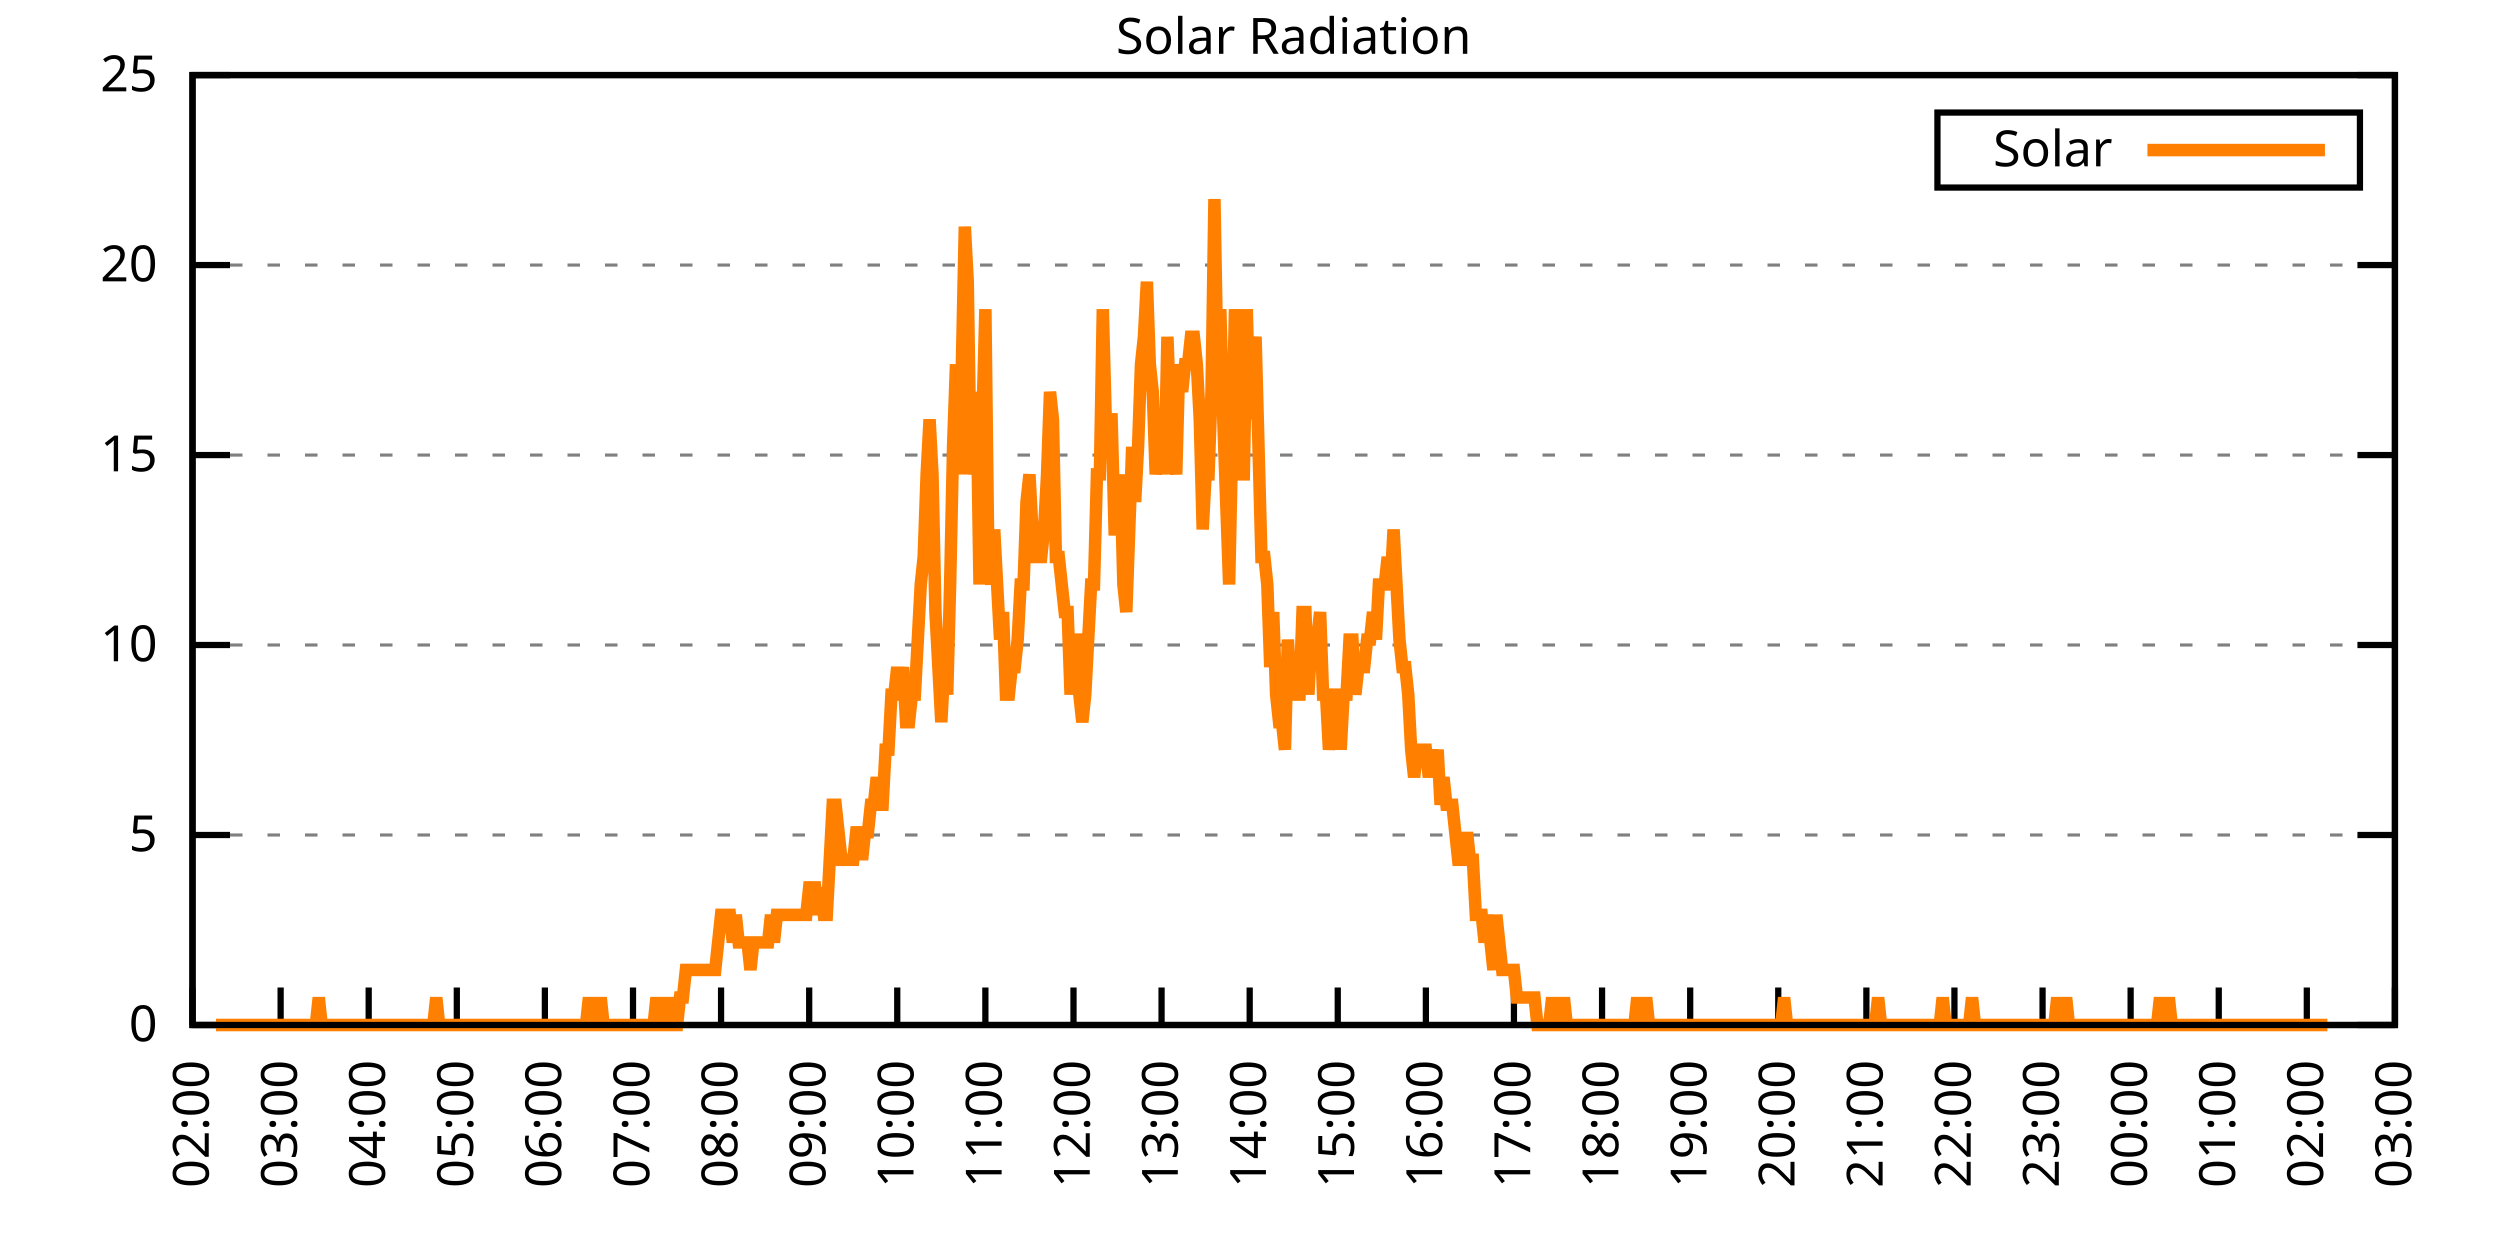
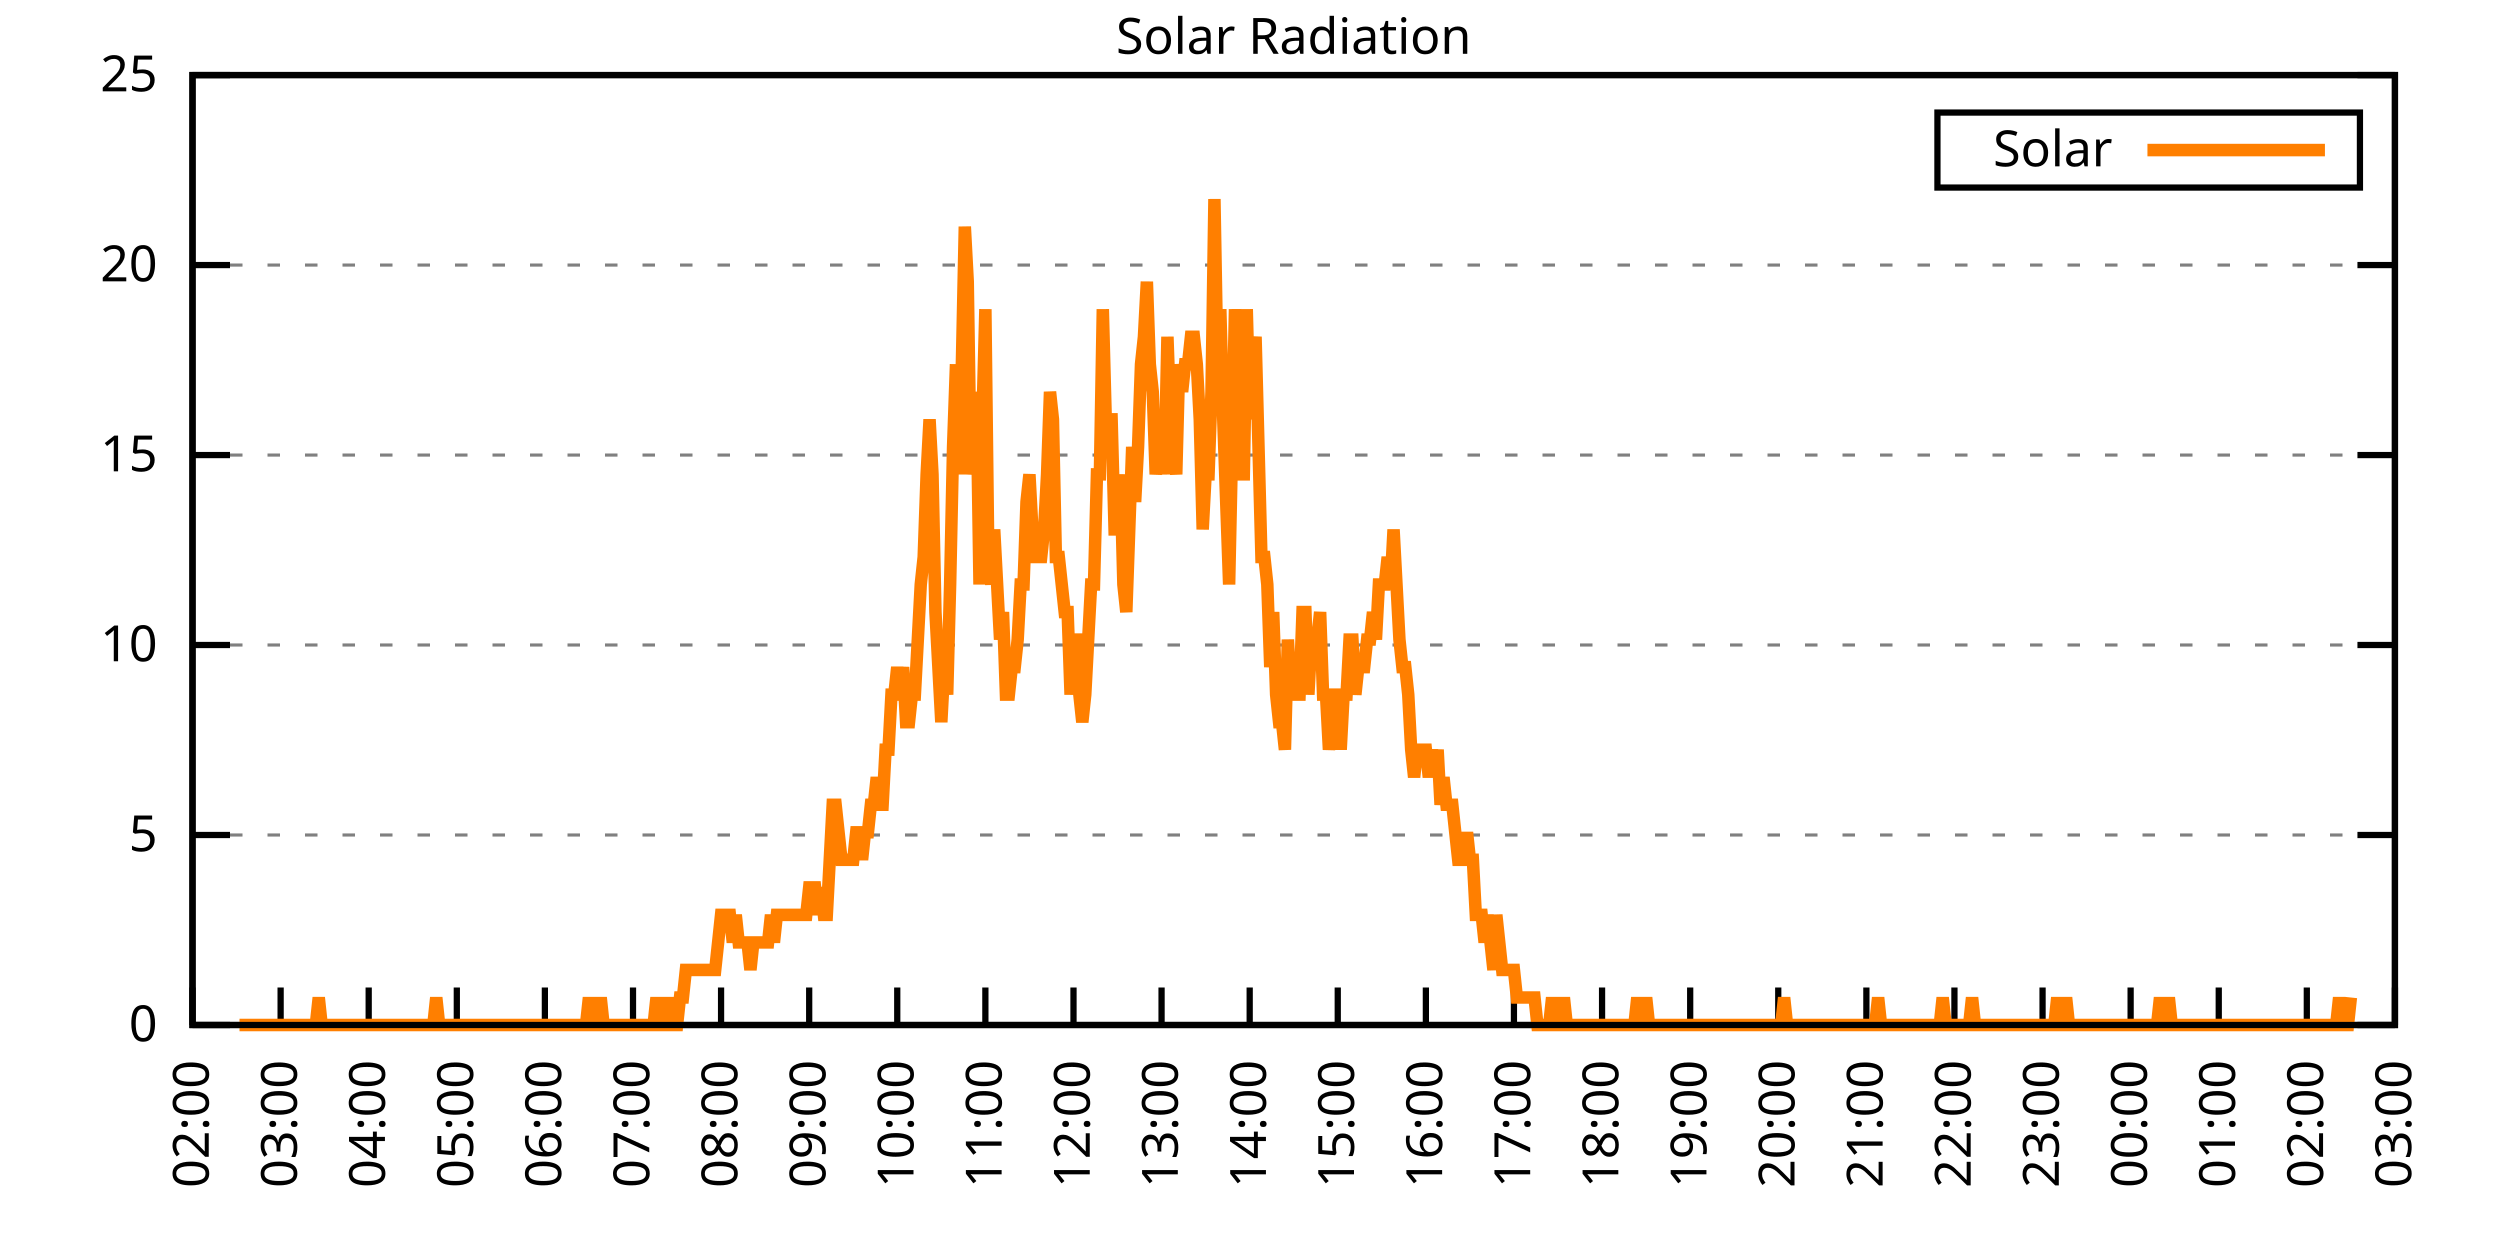
<svg xmlns="http://www.w3.org/2000/svg" xmlns:xlink="http://www.w3.org/1999/xlink" width="400" height="200" viewBox="0 0 400 200">
  <g id="gnuplot_canvas">
    <rect x="0" y="0" width="400" height="200" fill="none" />
    <defs>
      <circle id="gpDot" r="0.5" stroke-width="0.5" stroke="currentColor" />
      <path id="gpPt0" stroke-width="0.333" stroke="currentColor" d="M-1,0 h2 M0,-1 v2" />
      <path id="gpPt1" stroke-width="0.333" stroke="currentColor" d="M-1,-1 L1,1 M1,-1 L-1,1" />
      <path id="gpPt2" stroke-width="0.333" stroke="currentColor" d="M-1,0 L1,0 M0,-1 L0,1 M-1,-1 L1,1 M-1,1 L1,-1" />
      <rect id="gpPt3" stroke-width="0.333" stroke="currentColor" x="-1" y="-1" width="2" height="2" />
      <rect id="gpPt4" stroke-width="0.333" stroke="currentColor" fill="currentColor" x="-1" y="-1" width="2" height="2" />
      <circle id="gpPt5" stroke-width="0.333" stroke="currentColor" cx="0" cy="0" r="1" />
      <use xlink:href="#gpPt5" id="gpPt6" fill="currentColor" stroke="none" />
      <path id="gpPt7" stroke-width="0.333" stroke="currentColor" d="M0,-1.33 L-1.33,0.67 L1.33,0.67 z" />
      <use xlink:href="#gpPt7" id="gpPt8" fill="currentColor" stroke="none" />
      <use xlink:href="#gpPt7" id="gpPt9" stroke="currentColor" transform="rotate(180)" />
      <use xlink:href="#gpPt9" id="gpPt10" fill="currentColor" stroke="none" />
      <use xlink:href="#gpPt3" id="gpPt11" stroke="currentColor" transform="rotate(45)" />
      <use xlink:href="#gpPt11" id="gpPt12" fill="currentColor" stroke="none" />
      <path id="gpPt13" stroke-width="0.333" stroke="currentColor" d="M0,1.330 L1.265,0.411 L0.782,-1.067 L-0.782,-1.076 L-1.265,0.411 z" />
      <use xlink:href="#gpPt13" id="gpPt14" fill="currentColor" stroke="none" />
      <filter id="textbox" filterUnits="objectBoundingBox" x="0" y="0" height="1" width="1">
        <feFlood flood-color="white" flood-opacity="1" result="bgnd" />
        <feComposite in="SourceGraphic" in2="bgnd" operator="atop" />
      </filter>
      <filter id="greybox" filterUnits="objectBoundingBox" x="0" y="0" height="1" width="1">
        <feFlood flood-color="lightgrey" flood-opacity="1" result="grey" />
        <feComposite in="SourceGraphic" in2="grey" operator="atop" />
      </filter>
    </defs>
    <g fill="none" color="white" stroke="currentColor" stroke-width="1.00" stroke-linecap="butt" stroke-linejoin="miter">
</g>
    <g fill="none" color="black" stroke="currentColor" stroke-width="1.00" stroke-linecap="butt" stroke-linejoin="miter">
      <g stroke="none" shape-rendering="crispEdges">
        <polygon fill="rgb(255, 255, 255)" points="30.80,164.00 383.18,164.00 383.18,12.02 30.80,12.02 " />
      </g>
    </g>
    <g fill="none" color="black" stroke="currentColor" stroke-width="1.00" stroke-linecap="butt" stroke-linejoin="miter">
</g>
    <g fill="none" color="black" stroke="black" stroke-width="0.50" stroke-linecap="butt" stroke-linejoin="miter">
</g>
    <g fill="none" color="gray" stroke="currentColor" stroke-width="0.50" stroke-linecap="butt" stroke-linejoin="miter">
      <path stroke="gray" stroke-dasharray="2,4" class="gridline" d="M30.80,164.00 L383.19,164.00  " />
    </g>
    <g fill="none" color="gray" stroke="gray" stroke-width="1.00" stroke-linecap="butt" stroke-linejoin="miter">
</g>
    <g fill="none" color="black" stroke="currentColor" stroke-width="1.00" stroke-linecap="butt" stroke-linejoin="miter">
      <path stroke="black" d="M30.80,164.00 L36.80,164.00 M383.19,164.00 L377.19,164.00  " />
      <g transform="translate(25.20,166.60)" stroke="none" fill="black" font-family="Sans" font-size="8.00" text-anchor="end">
        <text>
          <tspan font-family="Sans"> 0</tspan>
        </text>
      </g>
    </g>
    <g fill="none" color="black" stroke="currentColor" stroke-width="1.00" stroke-linecap="butt" stroke-linejoin="miter">
</g>
    <g fill="none" color="black" stroke="black" stroke-width="0.50" stroke-linecap="butt" stroke-linejoin="miter">
</g>
    <g fill="none" color="gray" stroke="currentColor" stroke-width="0.50" stroke-linecap="butt" stroke-linejoin="miter">
      <path stroke="gray" stroke-dasharray="2,4" class="gridline" d="M30.80,133.60 L383.19,133.60  " />
    </g>
    <g fill="none" color="gray" stroke="gray" stroke-width="1.00" stroke-linecap="butt" stroke-linejoin="miter">
</g>
    <g fill="none" color="black" stroke="currentColor" stroke-width="1.00" stroke-linecap="butt" stroke-linejoin="miter">
      <path stroke="black" d="M30.80,133.60 L36.80,133.60 M383.19,133.60 L377.19,133.60  " />
      <g transform="translate(25.20,136.20)" stroke="none" fill="black" font-family="Sans" font-size="8.00" text-anchor="end">
        <text>
          <tspan font-family="Sans"> 5</tspan>
        </text>
      </g>
    </g>
    <g fill="none" color="black" stroke="currentColor" stroke-width="1.00" stroke-linecap="butt" stroke-linejoin="miter">
</g>
    <g fill="none" color="black" stroke="black" stroke-width="0.50" stroke-linecap="butt" stroke-linejoin="miter">
</g>
    <g fill="none" color="gray" stroke="currentColor" stroke-width="0.50" stroke-linecap="butt" stroke-linejoin="miter">
      <path stroke="gray" stroke-dasharray="2,4" class="gridline" d="M30.80,103.20 L383.19,103.20  " />
    </g>
    <g fill="none" color="gray" stroke="gray" stroke-width="1.00" stroke-linecap="butt" stroke-linejoin="miter">
</g>
    <g fill="none" color="black" stroke="currentColor" stroke-width="1.00" stroke-linecap="butt" stroke-linejoin="miter">
      <path stroke="black" d="M30.80,103.20 L36.80,103.20 M383.19,103.20 L377.19,103.20  " />
      <g transform="translate(25.20,105.80)" stroke="none" fill="black" font-family="Sans" font-size="8.00" text-anchor="end">
        <text>
          <tspan font-family="Sans"> 10</tspan>
        </text>
      </g>
    </g>
    <g fill="none" color="black" stroke="currentColor" stroke-width="1.00" stroke-linecap="butt" stroke-linejoin="miter">
</g>
    <g fill="none" color="black" stroke="black" stroke-width="0.50" stroke-linecap="butt" stroke-linejoin="miter">
</g>
    <g fill="none" color="gray" stroke="currentColor" stroke-width="0.50" stroke-linecap="butt" stroke-linejoin="miter">
      <path stroke="gray" stroke-dasharray="2,4" class="gridline" d="M30.80,72.81 L383.19,72.81  " />
    </g>
    <g fill="none" color="gray" stroke="gray" stroke-width="1.00" stroke-linecap="butt" stroke-linejoin="miter">
</g>
    <g fill="none" color="black" stroke="currentColor" stroke-width="1.00" stroke-linecap="butt" stroke-linejoin="miter">
      <path stroke="black" d="M30.80,72.81 L36.80,72.81 M383.19,72.81 L377.19,72.81  " />
      <g transform="translate(25.20,75.41)" stroke="none" fill="black" font-family="Sans" font-size="8.00" text-anchor="end">
        <text>
          <tspan font-family="Sans"> 15</tspan>
        </text>
      </g>
    </g>
    <g fill="none" color="black" stroke="currentColor" stroke-width="1.00" stroke-linecap="butt" stroke-linejoin="miter">
</g>
    <g fill="none" color="black" stroke="black" stroke-width="0.50" stroke-linecap="butt" stroke-linejoin="miter">
</g>
    <g fill="none" color="gray" stroke="currentColor" stroke-width="0.50" stroke-linecap="butt" stroke-linejoin="miter">
      <path stroke="gray" stroke-dasharray="2,4" class="gridline" d="M30.80,42.41 L383.19,42.41  " />
    </g>
    <g fill="none" color="gray" stroke="gray" stroke-width="1.00" stroke-linecap="butt" stroke-linejoin="miter">
</g>
    <g fill="none" color="black" stroke="currentColor" stroke-width="1.00" stroke-linecap="butt" stroke-linejoin="miter">
      <path stroke="black" d="M30.80,42.41 L36.80,42.41 M383.19,42.41 L377.19,42.41  " />
      <g transform="translate(25.20,45.01)" stroke="none" fill="black" font-family="Sans" font-size="8.00" text-anchor="end">
        <text>
          <tspan font-family="Sans"> 20</tspan>
        </text>
      </g>
    </g>
    <g fill="none" color="black" stroke="currentColor" stroke-width="1.00" stroke-linecap="butt" stroke-linejoin="miter">
</g>
    <g fill="none" color="black" stroke="black" stroke-width="0.50" stroke-linecap="butt" stroke-linejoin="miter">
</g>
    <g fill="none" color="gray" stroke="currentColor" stroke-width="0.50" stroke-linecap="butt" stroke-linejoin="miter">
      <path stroke="gray" stroke-dasharray="2,4" class="gridline" d="M30.80,12.01 L383.19,12.01  " />
    </g>
    <g fill="none" color="gray" stroke="gray" stroke-width="1.00" stroke-linecap="butt" stroke-linejoin="miter">
</g>
    <g fill="none" color="black" stroke="currentColor" stroke-width="1.00" stroke-linecap="butt" stroke-linejoin="miter">
      <path stroke="black" d="M30.80,12.01 L36.80,12.01 M383.19,12.01 L377.19,12.01  " />
      <g transform="translate(25.20,14.61)" stroke="none" fill="black" font-family="Sans" font-size="8.00" text-anchor="end">
        <text>
          <tspan font-family="Sans"> 25</tspan>
        </text>
      </g>
    </g>
    <g fill="none" color="black" stroke="currentColor" stroke-width="1.00" stroke-linecap="butt" stroke-linejoin="miter">
      <path stroke="black" d="M30.80,164.00 L30.80,158.00  " />
      <g transform="translate(33.40,169.60) rotate(270.00)" stroke="none" fill="black" font-family="Sans" font-size="8.00" text-anchor="end">
        <text>
          <tspan font-family="Sans">02:00</tspan>
        </text>
      </g>
    </g>
    <g fill="none" color="black" stroke="currentColor" stroke-width="1.00" stroke-linecap="butt" stroke-linejoin="miter">
      <path stroke="black" d="M44.90,164.00 L44.90,158.00  " />
      <g transform="translate(47.50,169.60) rotate(270.00)" stroke="none" fill="black" font-family="Sans" font-size="8.00" text-anchor="end">
        <text>
          <tspan font-family="Sans">03:00</tspan>
        </text>
      </g>
    </g>
    <g fill="none" color="black" stroke="currentColor" stroke-width="1.00" stroke-linecap="butt" stroke-linejoin="miter">
      <path stroke="black" d="M58.99,164.00 L58.99,158.00  " />
      <g transform="translate(61.59,169.60) rotate(270.00)" stroke="none" fill="black" font-family="Sans" font-size="8.00" text-anchor="end">
        <text>
          <tspan font-family="Sans">04:00</tspan>
        </text>
      </g>
    </g>
    <g fill="none" color="black" stroke="currentColor" stroke-width="1.00" stroke-linecap="butt" stroke-linejoin="miter">
      <path stroke="black" d="M73.09,164.00 L73.09,158.00  " />
      <g transform="translate(75.69,169.60) rotate(270.00)" stroke="none" fill="black" font-family="Sans" font-size="8.00" text-anchor="end">
        <text>
          <tspan font-family="Sans">05:00</tspan>
        </text>
      </g>
    </g>
    <g fill="none" color="black" stroke="currentColor" stroke-width="1.00" stroke-linecap="butt" stroke-linejoin="miter">
      <path stroke="black" d="M87.18,164.00 L87.18,158.00  " />
      <g transform="translate(89.78,169.60) rotate(270.00)" stroke="none" fill="black" font-family="Sans" font-size="8.00" text-anchor="end">
        <text>
          <tspan font-family="Sans">06:00</tspan>
        </text>
      </g>
    </g>
    <g fill="none" color="black" stroke="currentColor" stroke-width="1.00" stroke-linecap="butt" stroke-linejoin="miter">
      <path stroke="black" d="M101.28,164.00 L101.28,158.00  " />
      <g transform="translate(103.88,169.60) rotate(270.00)" stroke="none" fill="black" font-family="Sans" font-size="8.00" text-anchor="end">
        <text>
          <tspan font-family="Sans">07:00</tspan>
        </text>
      </g>
    </g>
    <g fill="none" color="black" stroke="currentColor" stroke-width="1.00" stroke-linecap="butt" stroke-linejoin="miter">
      <path stroke="black" d="M115.37,164.00 L115.37,158.00  " />
      <g transform="translate(117.97,169.60) rotate(270.00)" stroke="none" fill="black" font-family="Sans" font-size="8.00" text-anchor="end">
        <text>
          <tspan font-family="Sans">08:00</tspan>
        </text>
      </g>
    </g>
    <g fill="none" color="black" stroke="currentColor" stroke-width="1.00" stroke-linecap="butt" stroke-linejoin="miter">
      <path stroke="black" d="M129.47,164.00 L129.47,158.00  " />
      <g transform="translate(132.07,169.60) rotate(270.00)" stroke="none" fill="black" font-family="Sans" font-size="8.00" text-anchor="end">
        <text>
          <tspan font-family="Sans">09:00</tspan>
        </text>
      </g>
    </g>
    <g fill="none" color="black" stroke="currentColor" stroke-width="1.00" stroke-linecap="butt" stroke-linejoin="miter">
      <path stroke="black" d="M143.56,164.00 L143.56,158.00  " />
      <g transform="translate(146.16,169.60) rotate(270.00)" stroke="none" fill="black" font-family="Sans" font-size="8.00" text-anchor="end">
        <text>
          <tspan font-family="Sans">10:00</tspan>
        </text>
      </g>
    </g>
    <g fill="none" color="black" stroke="currentColor" stroke-width="1.00" stroke-linecap="butt" stroke-linejoin="miter">
      <path stroke="black" d="M157.66,164.00 L157.66,158.00  " />
      <g transform="translate(160.26,169.60) rotate(270.00)" stroke="none" fill="black" font-family="Sans" font-size="8.00" text-anchor="end">
        <text>
          <tspan font-family="Sans">11:00</tspan>
        </text>
      </g>
    </g>
    <g fill="none" color="black" stroke="currentColor" stroke-width="1.00" stroke-linecap="butt" stroke-linejoin="miter">
      <path stroke="black" d="M171.76,164.00 L171.76,158.00  " />
      <g transform="translate(174.36,169.60) rotate(270.00)" stroke="none" fill="black" font-family="Sans" font-size="8.00" text-anchor="end">
        <text>
          <tspan font-family="Sans">12:00</tspan>
        </text>
      </g>
    </g>
    <g fill="none" color="black" stroke="currentColor" stroke-width="1.00" stroke-linecap="butt" stroke-linejoin="miter">
      <path stroke="black" d="M185.85,164.00 L185.85,158.00  " />
      <g transform="translate(188.45,169.60) rotate(270.00)" stroke="none" fill="black" font-family="Sans" font-size="8.00" text-anchor="end">
        <text>
          <tspan font-family="Sans">13:00</tspan>
        </text>
      </g>
    </g>
    <g fill="none" color="black" stroke="currentColor" stroke-width="1.00" stroke-linecap="butt" stroke-linejoin="miter">
      <path stroke="black" d="M199.95,164.00 L199.95,158.00  " />
      <g transform="translate(202.55,169.60) rotate(270.00)" stroke="none" fill="black" font-family="Sans" font-size="8.00" text-anchor="end">
        <text>
          <tspan font-family="Sans">14:00</tspan>
        </text>
      </g>
    </g>
    <g fill="none" color="black" stroke="currentColor" stroke-width="1.00" stroke-linecap="butt" stroke-linejoin="miter">
      <path stroke="black" d="M214.04,164.00 L214.04,158.00  " />
      <g transform="translate(216.64,169.60) rotate(270.00)" stroke="none" fill="black" font-family="Sans" font-size="8.00" text-anchor="end">
        <text>
          <tspan font-family="Sans">15:00</tspan>
        </text>
      </g>
    </g>
    <g fill="none" color="black" stroke="currentColor" stroke-width="1.00" stroke-linecap="butt" stroke-linejoin="miter">
      <path stroke="black" d="M228.14,164.00 L228.14,158.00  " />
      <g transform="translate(230.74,169.60) rotate(270.00)" stroke="none" fill="black" font-family="Sans" font-size="8.00" text-anchor="end">
        <text>
          <tspan font-family="Sans">16:00</tspan>
        </text>
      </g>
    </g>
    <g fill="none" color="black" stroke="currentColor" stroke-width="1.00" stroke-linecap="butt" stroke-linejoin="miter">
      <path stroke="black" d="M242.23,164.00 L242.23,158.00  " />
      <g transform="translate(244.83,169.60) rotate(270.00)" stroke="none" fill="black" font-family="Sans" font-size="8.00" text-anchor="end">
        <text>
          <tspan font-family="Sans">17:00</tspan>
        </text>
      </g>
    </g>
    <g fill="none" color="black" stroke="currentColor" stroke-width="1.00" stroke-linecap="butt" stroke-linejoin="miter">
      <path stroke="black" d="M256.33,164.00 L256.33,158.00  " />
      <g transform="translate(258.93,169.60) rotate(270.00)" stroke="none" fill="black" font-family="Sans" font-size="8.00" text-anchor="end">
        <text>
          <tspan font-family="Sans">18:00</tspan>
        </text>
      </g>
    </g>
    <g fill="none" color="black" stroke="currentColor" stroke-width="1.00" stroke-linecap="butt" stroke-linejoin="miter">
      <path stroke="black" d="M270.43,164.00 L270.43,158.00  " />
      <g transform="translate(273.03,169.60) rotate(270.00)" stroke="none" fill="black" font-family="Sans" font-size="8.00" text-anchor="end">
        <text>
          <tspan font-family="Sans">19:00</tspan>
        </text>
      </g>
    </g>
    <g fill="none" color="black" stroke="currentColor" stroke-width="1.00" stroke-linecap="butt" stroke-linejoin="miter">
      <path stroke="black" d="M284.52,164.00 L284.52,158.00  " />
      <g transform="translate(287.12,169.60) rotate(270.00)" stroke="none" fill="black" font-family="Sans" font-size="8.00" text-anchor="end">
        <text>
          <tspan font-family="Sans">20:00</tspan>
        </text>
      </g>
    </g>
    <g fill="none" color="black" stroke="currentColor" stroke-width="1.00" stroke-linecap="butt" stroke-linejoin="miter">
      <path stroke="black" d="M298.62,164.00 L298.62,158.00  " />
      <g transform="translate(301.22,169.60) rotate(270.00)" stroke="none" fill="black" font-family="Sans" font-size="8.00" text-anchor="end">
        <text>
          <tspan font-family="Sans">21:00</tspan>
        </text>
      </g>
    </g>
    <g fill="none" color="black" stroke="currentColor" stroke-width="1.00" stroke-linecap="butt" stroke-linejoin="miter">
      <path stroke="black" d="M312.71,164.00 L312.71,158.00  " />
      <g transform="translate(315.31,169.60) rotate(270.00)" stroke="none" fill="black" font-family="Sans" font-size="8.00" text-anchor="end">
        <text>
          <tspan font-family="Sans">22:00</tspan>
        </text>
      </g>
    </g>
    <g fill="none" color="black" stroke="currentColor" stroke-width="1.00" stroke-linecap="butt" stroke-linejoin="miter">
      <path stroke="black" d="M326.81,164.00 L326.81,158.00  " />
      <g transform="translate(329.41,169.60) rotate(270.00)" stroke="none" fill="black" font-family="Sans" font-size="8.00" text-anchor="end">
        <text>
          <tspan font-family="Sans">23:00</tspan>
        </text>
      </g>
    </g>
    <g fill="none" color="black" stroke="currentColor" stroke-width="1.00" stroke-linecap="butt" stroke-linejoin="miter">
      <path stroke="black" d="M340.90,164.00 L340.90,158.00  " />
      <g transform="translate(343.50,169.60) rotate(270.00)" stroke="none" fill="black" font-family="Sans" font-size="8.00" text-anchor="end">
        <text>
          <tspan font-family="Sans">00:00</tspan>
        </text>
      </g>
    </g>
    <g fill="none" color="black" stroke="currentColor" stroke-width="1.00" stroke-linecap="butt" stroke-linejoin="miter">
      <path stroke="black" d="M355.00,164.00 L355.00,158.00  " />
      <g transform="translate(357.60,169.60) rotate(270.00)" stroke="none" fill="black" font-family="Sans" font-size="8.00" text-anchor="end">
        <text>
          <tspan font-family="Sans">01:00</tspan>
        </text>
      </g>
    </g>
    <g fill="none" color="black" stroke="currentColor" stroke-width="1.00" stroke-linecap="butt" stroke-linejoin="miter">
      <path stroke="black" d="M369.09,164.00 L369.09,158.00  " />
      <g transform="translate(371.69,169.60) rotate(270.00)" stroke="none" fill="black" font-family="Sans" font-size="8.00" text-anchor="end">
        <text>
          <tspan font-family="Sans">02:00</tspan>
        </text>
      </g>
    </g>
    <g fill="none" color="black" stroke="currentColor" stroke-width="1.00" stroke-linecap="butt" stroke-linejoin="miter">
      <path stroke="black" d="M383.19,164.00 L383.19,158.00  " />
      <g transform="translate(385.79,169.60) rotate(270.00)" stroke="none" fill="black" font-family="Sans" font-size="8.00" text-anchor="end">
        <text>
          <tspan font-family="Sans">03:00</tspan>
        </text>
      </g>
    </g>
    <g fill="none" color="black" stroke="currentColor" stroke-width="1.00" stroke-linecap="butt" stroke-linejoin="miter">
</g>
    <g fill="none" color="black" stroke="currentColor" stroke-width="1.00" stroke-linecap="butt" stroke-linejoin="miter">
      <path stroke="black" d="M30.80,12.01 L30.80,164.00 L383.19,164.00 L383.19,12.01 L30.80,12.01 Z  " />
    </g>
    <g fill="none" color="black" stroke="currentColor" stroke-width="1.00" stroke-linecap="butt" stroke-linejoin="miter">
</g>
    <g fill="none" color="black" stroke="currentColor" stroke-width="1.00" stroke-linecap="butt" stroke-linejoin="miter">
      <path stroke="black" d="M309.99,30.01 L309.99,18.01 L377.59,18.01 L377.59,30.01 L309.99,30.01 Z  " />
    </g>
    <g id="Solar_Radiation_plot_1">
      <g fill="none" color="white" stroke="black" stroke-width="2.00" stroke-linecap="butt" stroke-linejoin="miter">
</g>
      <g fill="none" color="black" stroke="currentColor" stroke-width="2.00" stroke-linecap="butt" stroke-linejoin="miter">
        <g transform="translate(337.99,26.61)" stroke="none" fill="black" font-family="Sans" font-size="8.00" text-anchor="end">
          <text>
            <tspan font-family="Sans">Solar</tspan>
          </text>
        </g>
      </g>
      <g fill="none" color="black" stroke="currentColor" stroke-width="2.00" stroke-linecap="butt" stroke-linejoin="miter">
-         <path stroke="rgb(255, 127,   0)" d="M343.59,24.01 L371.99,24.01 M34.56,164.00 L35.03,164.00 L35.50,164.00 L35.97,164.00 L36.44,164.00 L36.91,164.00   L37.38,164.00 L37.85,164.00 L38.32,164.00 L38.79,164.00 L39.26,164.00 L39.73,164.00 L40.20,164.00 L40.67,164.00   L41.14,164.00 L41.61,164.00 L42.08,164.00 L42.55,164.00 L43.02,164.00 L43.49,164.00 L43.96,164.00 L44.43,164.00   L44.90,164.00 L45.37,164.00 L45.84,164.00 L46.31,164.00 L46.78,164.00 L47.24,164.00 L47.71,164.00 L48.18,164.00   L48.65,164.00 L49.12,164.00 L49.59,164.00 L50.06,164.00 L50.53,164.00 L51.00,159.60 L51.47,164.00 L51.94,164.00   L52.41,164.00 L52.88,164.00 L53.35,164.00 L53.82,164.00 L54.29,164.00 L54.76,164.00 L55.23,164.00 L55.70,164.00   L56.17,164.00 L56.64,164.00 L57.11,164.00 L57.58,164.00 L58.05,164.00 L58.52,164.00 L58.99,164.00 L59.46,164.00   L59.93,164.00 L60.40,164.00 L60.87,164.00 L61.34,164.00 L61.81,164.00 L62.28,164.00 L62.75,164.00 L63.22,164.00   L63.69,164.00 L64.16,164.00 L64.63,164.00 L65.10,164.00 L65.57,164.00 L66.04,164.00 L66.51,164.00 L66.98,164.00   L67.45,164.00 L67.92,164.00 L68.39,164.00 L68.86,164.00 L69.33,164.00 L69.80,159.60 L70.27,164.00 L70.74,164.00   L71.21,164.00 L71.68,164.00 L72.15,164.00 L72.62,164.00 L73.09,164.00 L73.56,164.00 L74.03,164.00 L74.50,164.00   L74.97,164.00 L75.44,164.00 L75.91,164.00 L76.38,164.00 L76.85,164.00 L77.32,164.00 L77.79,164.00 L78.26,164.00   L78.73,164.00 L79.19,164.00 L79.66,164.00 L80.13,164.00 L80.60,164.00 L81.07,164.00 L81.54,164.00 L82.01,164.00   L82.48,164.00 L82.95,164.00 L83.42,164.00 L83.89,164.00 L84.36,164.00 L84.83,164.00 L85.30,164.00 L85.77,164.00   L86.24,164.00 L86.71,164.00 L87.18,164.00 L87.65,164.00 L88.12,164.00 L88.59,164.00 L89.06,164.00 L89.53,164.00   L90.00,164.00 L90.47,164.00 L90.94,164.00 L91.41,164.00 L91.88,164.00 L92.35,164.00 L92.82,164.00 L93.29,164.00   L93.76,164.00 L94.23,159.60 L94.70,164.00 L95.17,164.00 L95.64,164.00 L96.11,159.60 L96.58,164.00 L97.05,164.00   L97.52,164.00 L97.99,164.00 L98.46,164.00 L98.93,164.00 L99.40,164.00 L99.87,164.00 L100.34,164.00 L100.81,164.00   L101.28,164.00 L101.75,164.00 L102.22,164.00 L102.69,164.00 L103.16,164.00 L103.63,164.00 L104.10,164.00 L104.57,164.00   L105.04,159.60 L105.51,164.00 L105.98,164.00 L106.45,164.00 L106.92,159.60 L107.39,164.00 L107.86,164.00 L108.33,164.00   L108.80,159.60 L109.27,159.60 L109.74,155.19 L110.21,155.19 L110.68,155.19 L111.14,155.19 L111.61,155.19 L112.08,155.19   L112.55,155.19 L113.02,155.19 L113.49,155.19 L113.96,155.19 L114.43,155.19 L114.90,150.79 L115.37,146.38 L115.84,146.38   L116.31,146.38 L116.78,146.38 L117.25,150.79 L117.72,146.38 L118.19,150.79 L118.66,150.79 L119.13,150.79 L119.60,150.79   L120.07,155.19 L120.54,150.79 L121.01,150.79 L121.48,150.79 L121.95,150.79 L122.42,150.79 L122.89,150.79 L123.36,146.38   L123.83,150.79 L124.30,146.38 L124.77,146.38 L125.24,146.38 L125.71,146.38 L126.18,146.38 L126.65,146.38 L127.12,146.38   L127.59,146.38 L128.06,146.38 L128.53,146.38 L129.00,146.38 L129.47,141.98 L129.94,141.98 L130.41,141.98 L130.88,146.38   L131.35,141.98 L131.82,146.38 L132.29,146.38 L132.76,137.57 L133.23,128.76 L133.70,128.76 L134.17,133.17 L134.64,137.57   L135.11,137.57 L135.58,137.57 L136.05,137.57 L136.52,137.57 L136.99,133.17 L137.46,133.17 L137.93,137.57 L138.40,133.17   L138.87,133.17 L139.34,128.76 L139.81,128.76 L140.28,124.36 L140.75,128.76 L141.22,128.76 L141.69,119.95 L142.16,119.95   L142.63,111.14 L143.09,111.14 L143.56,106.74 L144.03,111.14 L144.50,106.74 L144.97,115.55 L145.44,115.55 L145.91,111.14   L146.38,111.14 L146.85,102.33 L147.32,93.52 L147.79,89.12 L148.26,75.90 L148.73,67.09 L149.20,75.90 L149.67,97.93   L150.14,106.74 L150.61,115.55 L151.08,106.74 L151.55,111.14 L152.02,93.52 L152.49,71.50 L152.96,58.28 L153.43,75.90   L153.90,58.28 L154.37,36.26 L154.84,45.07 L155.31,75.90 L155.78,71.50 L156.25,62.69 L156.72,93.52 L157.19,67.09   L157.66,49.47 L158.13,89.12 L158.60,93.52 L159.07,84.71 L159.54,93.52 L160.01,102.33 L160.48,97.93 L160.95,111.14   L161.42,111.14 L161.89,106.74 L162.36,106.74 L162.83,102.33 L163.30,93.52 L163.77,93.52 L164.24,80.31 L164.71,75.90   L165.18,84.71 L165.65,89.12 L166.12,89.12 L166.59,89.12 L167.06,84.71 L167.53,75.90 L168.00,62.69 L168.47,67.09   L168.94,89.12 L169.41,89.12 L169.88,93.52 L170.35,97.93 L170.82,97.93 L171.29,111.14 L171.76,102.33 L172.23,102.33   L172.70,111.14 L173.17,115.55 L173.64,111.14 L174.11,102.33 L174.58,93.52 L175.04,93.52 L175.51,75.90 L175.98,75.90   L176.45,49.47 L176.92,67.09 L177.39,67.09 L177.86,67.09 L178.33,84.71 L178.80,84.71 L179.27,75.90 L179.74,93.52   L180.21,97.93 L180.68,84.71 L181.15,71.50 L181.62,80.31 L182.09,71.50 L182.56,58.28 L183.03,53.88 L183.50,45.07   L183.97,58.28 L184.44,62.69 L184.91,75.90 L185.38,71.50 L185.85,67.09 L186.32,75.90 L186.79,53.88 L187.26,67.09   L187.73,71.50 L188.20,75.90 L188.67,58.28 L189.14,62.69 L189.61,58.28 L190.08,58.28 L190.55,53.88 L191.02,53.88   L191.49,58.28 L191.96,67.09 L192.43,84.71 L192.90,75.90 L193.37,75.90 L193.84,62.69 L194.31,31.85 L194.78,58.28   L195.25,49.47 L195.72,67.09 L196.19,80.31 L196.66,93.52 L197.13,71.50 L197.60,49.47 L198.07,62.69 L198.54,75.90   L199.01,75.90 L199.48,49.47 L199.95,67.09 L200.42,58.28 L200.89,53.88 L201.36,71.50 L201.83,89.12 L202.30,89.12   L202.77,93.52 L203.24,106.74 L203.71,97.93 L204.18,111.14 L204.65,115.55 L205.12,115.55 L205.59,119.95 L206.06,102.33   L206.53,111.14 L207.00,111.14 L207.46,111.14 L207.93,111.14 L208.40,97.93 L208.87,97.93 L209.34,111.14 L209.81,102.33   L210.28,102.33 L210.75,102.33 L211.22,97.93 L211.69,111.14 L212.16,111.14 L212.63,119.95 L213.10,115.55 L213.57,111.14   L214.04,111.14 L214.51,119.95 L214.98,111.14 L215.45,111.14 L215.92,102.33 L216.39,102.33 L216.86,111.14 L217.33,106.74   L217.80,106.74 L218.27,106.74 L218.74,102.33 L219.21,102.33 L219.68,97.93 L220.15,102.33 L220.62,93.52 L221.09,93.52   L221.56,93.52 L222.03,89.12 L222.50,93.52 L222.97,84.71 L223.44,93.52 L223.91,102.33 L224.38,106.74 L224.85,106.74   L225.32,111.14 L225.79,119.95 L226.26,124.36 L226.73,119.95 L227.20,119.95 L227.67,119.95 L228.14,119.95 L228.61,124.36   L229.08,119.95 L229.55,124.36 L230.02,119.95 L230.49,128.76 L230.96,124.36 L231.43,128.76 L231.90,128.76 L232.37,128.76   L232.84,133.17 L233.31,137.57 L233.78,137.57 L234.25,137.57 L234.72,133.17 L235.19,137.57 L235.66,137.57 L236.13,146.38   L236.60,146.38 L237.07,146.38 L237.54,150.79 L238.01,146.38 L238.48,150.79 L238.95,155.19 L239.41,146.38 L239.88,150.79   L240.35,155.19 L240.82,155.19 L241.29,155.19 L241.76,155.19 L242.23,155.19 L242.70,159.60 L243.17,159.60 L243.64,159.60   L244.11,159.60 L244.58,159.60 L245.05,159.60 L245.52,159.60 L245.99,164.00 L246.46,164.00 L246.93,164.00 L247.40,164.00   L247.87,164.00 L248.34,159.60 L248.81,164.00 L249.28,164.00 L249.75,164.00 L250.22,159.60 L250.69,164.00 L251.16,164.00   L251.63,164.00 L252.10,164.00 L252.57,164.00 L253.04,164.00 L253.51,164.00 L253.98,164.00 L254.45,164.00 L254.92,164.00   L255.39,164.00 L255.86,164.00 L256.33,164.00 L256.80,164.00 L257.27,164.00 L257.74,164.00 L258.21,164.00 L258.68,164.00   L259.15,164.00 L259.62,164.00 L260.09,164.00 L260.56,164.00 L261.03,164.00 L261.50,164.00 L261.97,159.60 L262.44,164.00   L262.91,164.00 L263.38,159.60 L263.85,164.00 L264.32,164.00 L264.79,164.00 L265.26,164.00 L265.73,164.00 L266.20,164.00   L266.67,164.00 L267.14,164.00 L267.61,164.00 L268.08,164.00 L268.55,164.00 L269.02,164.00 L269.49,164.00 L269.96,164.00   L270.43,164.00 L270.90,164.00 L271.36,164.00 L271.83,164.00 L272.30,164.00 L272.77,164.00 L273.24,164.00 L273.71,164.00   L274.18,164.00 L274.65,164.00 L275.12,164.00 L275.59,164.00 L276.06,164.00 L276.53,164.00 L277.00,164.00 L277.47,164.00   L277.94,164.00 L278.41,164.00 L278.88,164.00 L279.35,164.00 L279.82,164.00 L280.29,164.00 L280.76,164.00 L281.23,164.00   L281.70,164.00 L282.17,164.00 L282.64,164.00 L283.11,164.00 L283.58,164.00 L284.05,164.00 L284.52,164.00 L284.99,164.00   L285.46,159.60 L285.93,164.00 L286.40,164.00 L286.87,164.00 L287.34,164.00 L287.81,164.00 L288.28,164.00 L288.75,164.00   L289.22,164.00 L289.69,164.00 L290.16,164.00 L290.63,164.00 L291.10,164.00 L291.57,164.00 L292.04,164.00 L292.51,164.00   L292.98,164.00 L293.45,164.00 L293.92,164.00 L294.39,164.00 L294.86,164.00 L295.33,164.00 L295.80,164.00 L296.27,164.00   L296.74,164.00 L297.21,164.00 L297.68,164.00 L298.15,164.00 L298.62,164.00 L299.09,164.00 L299.56,164.00 L300.03,164.00   L300.50,159.60 L300.97,164.00 L301.44,164.00 L301.91,164.00 L302.38,164.00 L302.85,164.00 L303.31,164.00 L303.78,164.00   L304.25,164.00 L304.72,164.00 L305.19,164.00 L305.66,164.00 L306.13,164.00 L306.60,164.00 L307.07,164.00 L307.54,164.00   L308.01,164.00 L308.48,164.00 L308.95,164.00 L309.42,164.00 L309.89,164.00 L310.36,164.00 L310.83,159.60 L311.30,164.00   L311.77,164.00 L312.24,164.00 L312.71,164.00 L313.18,164.00 L313.65,164.00 L314.12,164.00 L314.59,164.00 L315.06,164.00   L315.53,159.60 L316.00,164.00 L316.47,164.00 L316.94,164.00 L317.41,164.00 L317.88,164.00 L318.35,164.00 L318.82,164.00   L319.29,164.00 L319.76,164.00 L320.23,164.00 L320.70,164.00 L321.17,164.00 L321.64,164.00 L322.11,164.00 L322.58,164.00   L323.05,164.00 L323.52,164.00 L323.99,164.00 L324.46,164.00 L324.93,164.00 L325.40,164.00 L325.87,164.00 L326.34,164.00   L326.81,164.00 L327.28,164.00 L327.75,164.00 L328.22,164.00 L328.69,164.00 L329.16,159.60 L329.63,164.00 L330.10,164.00   L330.57,159.60 L331.04,164.00 L331.51,164.00 L331.98,164.00 L332.45,164.00 L332.92,164.00 L333.39,164.00 L333.86,164.00   L334.33,164.00 L334.80,164.00 L335.26,164.00 L335.73,164.00 L336.20,164.00 L336.67,164.00 L337.14,164.00 L337.61,164.00   L338.08,164.00 L338.55,164.00 L339.02,164.00 L339.49,164.00 L339.96,164.00 L340.43,164.00 L340.90,164.00 L341.37,164.00   L341.84,164.00 L342.31,164.00 L342.78,164.00 L343.25,164.00 L343.72,164.00 L344.19,164.00 L344.66,164.00 L345.13,164.00   L345.60,159.60 L346.07,164.00 L346.54,164.00 L347.01,159.60 L347.48,164.00 L347.95,164.00 L348.42,164.00 L348.89,164.00   L349.36,164.00 L349.83,164.00 L350.30,164.00 L350.77,164.00 L351.24,164.00 L351.71,164.00 L352.18,164.00 L352.65,164.00   L353.12,164.00 L353.59,164.00 L354.06,164.00 L354.53,164.00 L355.00,164.00 L355.47,164.00 L355.94,164.00 L356.41,164.00   L356.88,164.00 L357.35,164.00 L357.82,164.00 L358.29,164.00 L358.76,164.00 L359.23,164.00 L359.70,164.00 L360.17,164.00   L360.64,164.00 L361.11,164.00 L361.58,164.00 L362.05,164.00 L362.52,164.00 L362.99,164.00 L363.46,164.00 L363.93,164.00   L364.40,164.00 L364.87,164.00 L365.34,164.00 L365.81,164.00 L366.28,164.00 L366.75,164.00 L367.21,164.00 L367.68,164.00   L368.15,164.00 L368.62,164.00 L369.09,164.00 L369.56,164.00 L370.03,164.00 L370.50,164.00 L370.97,164.00 L371.44,164.00   L371.91,164.00 L372.38,164.00  " />
+         <path stroke="rgb(255, 127,   0)" d="M343.59,24.01 L371.99,24.01 M38.32,164.00 L38.79,164.00 L39.26,164.00 L39.73,164.00 L40.20,164.00 L40.67,164.00   L41.14,164.00 L41.61,164.00 L42.08,164.00 L42.55,164.00 L43.02,164.00 L43.49,164.00 L43.96,164.00 L44.43,164.00   L44.90,164.00 L45.37,164.00 L45.84,164.00 L46.31,164.00 L46.78,164.00 L47.24,164.00 L47.71,164.00 L48.18,164.00   L48.65,164.00 L49.12,164.00 L49.59,164.00 L50.06,164.00 L50.53,164.00 L51.00,159.60 L51.47,164.00 L51.94,164.00   L52.41,164.00 L52.88,164.00 L53.35,164.00 L53.82,164.00 L54.29,164.00 L54.76,164.00 L55.23,164.00 L55.70,164.00   L56.17,164.00 L56.64,164.00 L57.11,164.00 L57.58,164.00 L58.05,164.00 L58.52,164.00 L58.99,164.00 L59.46,164.00   L59.93,164.00 L60.40,164.00 L60.87,164.00 L61.34,164.00 L61.81,164.00 L62.28,164.00 L62.75,164.00 L63.22,164.00   L63.69,164.00 L64.16,164.00 L64.63,164.00 L65.10,164.00 L65.57,164.00 L66.04,164.00 L66.51,164.00 L66.98,164.00   L67.45,164.00 L67.92,164.00 L68.39,164.00 L68.86,164.00 L69.33,164.00 L69.80,159.60 L70.27,164.00 L70.74,164.00   L71.21,164.00 L71.68,164.00 L72.15,164.00 L72.62,164.00 L73.09,164.00 L73.56,164.00 L74.03,164.00 L74.50,164.00   L74.97,164.00 L75.44,164.00 L75.91,164.00 L76.38,164.00 L76.85,164.00 L77.32,164.00 L77.79,164.00 L78.26,164.00   L78.73,164.00 L79.19,164.00 L79.66,164.00 L80.13,164.00 L80.60,164.00 L81.07,164.00 L81.54,164.00 L82.01,164.00   L82.48,164.00 L82.95,164.00 L83.42,164.00 L83.89,164.00 L84.36,164.00 L84.83,164.00 L85.30,164.00 L85.77,164.00   L86.24,164.00 L86.71,164.00 L87.18,164.00 L87.65,164.00 L88.12,164.00 L88.59,164.00 L89.06,164.00 L89.53,164.00   L90.00,164.00 L90.47,164.00 L90.94,164.00 L91.41,164.00 L91.88,164.00 L92.35,164.00 L92.82,164.00 L93.29,164.00   L93.76,164.00 L94.23,159.60 L94.70,164.00 L95.17,164.00 L95.64,164.00 L96.11,159.60 L96.58,164.00 L97.05,164.00   L97.52,164.00 L97.99,164.00 L98.46,164.00 L98.93,164.00 L99.40,164.00 L99.87,164.00 L100.34,164.00 L100.81,164.00   L101.28,164.00 L101.75,164.00 L102.22,164.00 L102.69,164.00 L103.16,164.00 L103.63,164.00 L104.10,164.00 L104.57,164.00   L105.04,159.60 L105.51,164.00 L105.98,164.00 L106.45,164.00 L106.92,159.60 L107.39,164.00 L107.86,164.00 L108.33,164.00   L108.80,159.60 L109.27,159.60 L109.74,155.19 L110.21,155.19 L110.68,155.19 L111.14,155.19 L111.61,155.19 L112.08,155.19   L112.55,155.19 L113.02,155.19 L113.49,155.19 L113.96,155.19 L114.43,155.19 L114.90,150.79 L115.37,146.38 L115.84,146.38   L116.31,146.38 L116.78,146.38 L117.25,150.79 L117.72,146.38 L118.19,150.79 L118.66,150.79 L119.13,150.79 L119.60,150.79   L120.07,155.19 L120.54,150.79 L121.01,150.79 L121.48,150.79 L121.95,150.79 L122.42,150.79 L122.89,150.79 L123.36,146.38   L123.83,150.79 L124.30,146.38 L124.77,146.38 L125.24,146.38 L125.71,146.38 L126.18,146.38 L126.65,146.38 L127.12,146.38   L127.59,146.38 L128.06,146.38 L128.53,146.38 L129.00,146.38 L129.47,141.98 L129.94,141.98 L130.41,141.98 L130.88,146.38   L131.35,141.98 L131.82,146.38 L132.29,146.38 L132.76,137.57 L133.23,128.76 L133.70,128.76 L134.17,133.17 L134.64,137.57   L135.11,137.57 L135.58,137.57 L136.05,137.57 L136.52,137.57 L136.99,133.17 L137.46,133.17 L137.93,137.57 L138.40,133.17   L138.87,133.17 L139.34,128.76 L139.81,128.76 L140.28,124.36 L140.75,128.76 L141.22,128.76 L141.69,119.95 L142.16,119.95   L142.63,111.14 L143.09,111.14 L143.56,106.74 L144.03,111.14 L144.50,106.74 L144.97,115.55 L145.44,115.55 L145.91,111.14   L146.38,111.14 L146.85,102.33 L147.32,93.52 L147.79,89.12 L148.26,75.90 L148.73,67.09 L149.20,75.90 L149.67,97.93   L150.14,106.74 L150.61,115.55 L151.08,106.74 L151.55,111.14 L152.02,93.52 L152.49,71.50 L152.96,58.28 L153.43,75.90   L153.90,58.28 L154.37,36.26 L154.84,45.07 L155.31,75.90 L155.78,71.50 L156.25,62.69 L156.72,93.52 L157.19,67.09   L157.66,49.47 L158.13,89.12 L158.60,93.52 L159.07,84.71 L159.54,93.52 L160.01,102.33 L160.48,97.93 L160.95,111.14   L161.42,111.14 L161.89,106.74 L162.36,106.74 L162.83,102.33 L163.30,93.52 L163.77,93.52 L164.24,80.31 L164.71,75.90   L165.18,84.71 L165.65,89.12 L166.12,89.12 L166.59,89.12 L167.06,84.71 L167.53,75.90 L168.00,62.69 L168.47,67.09   L168.94,89.12 L169.41,89.12 L169.88,93.52 L170.35,97.93 L170.82,97.93 L171.29,111.14 L171.76,102.33 L172.23,102.33   L172.70,111.14 L173.17,115.55 L173.64,111.14 L174.11,102.33 L174.58,93.52 L175.04,93.52 L175.51,75.90 L175.98,75.90   L176.45,49.47 L176.92,67.09 L177.39,67.09 L177.86,67.09 L178.33,84.71 L178.80,84.71 L179.27,75.90 L179.74,93.52   L180.21,97.93 L180.68,84.71 L181.15,71.50 L181.62,80.31 L182.09,71.50 L182.56,58.28 L183.03,53.88 L183.50,45.07   L183.97,58.28 L184.44,62.69 L184.91,75.90 L185.38,71.50 L185.85,67.09 L186.32,75.90 L186.79,53.88 L187.26,67.09   L187.73,71.50 L188.20,75.90 L188.67,58.28 L189.14,62.69 L189.61,58.28 L190.08,58.28 L190.55,53.88 L191.02,53.88   L191.49,58.28 L191.96,67.09 L192.43,84.71 L192.90,75.90 L193.37,75.90 L193.84,62.69 L194.31,31.85 L194.78,58.28   L195.25,49.47 L195.72,67.09 L196.19,80.31 L196.66,93.52 L197.13,71.50 L197.60,49.47 L198.07,62.69 L198.54,75.90   L199.01,75.90 L199.48,49.47 L199.95,67.09 L200.42,58.28 L200.89,53.88 L201.36,71.50 L201.83,89.12 L202.30,89.12   L202.77,93.52 L203.24,106.74 L203.71,97.93 L204.18,111.14 L204.65,115.55 L205.12,115.55 L205.59,119.95 L206.06,102.33   L206.53,111.14 L207.00,111.14 L207.46,111.14 L207.93,111.14 L208.40,97.93 L208.87,97.93 L209.34,111.14 L209.81,102.33   L210.28,102.33 L210.75,102.33 L211.22,97.93 L211.69,111.14 L212.16,111.14 L212.63,119.95 L213.10,115.55 L213.57,111.14   L214.04,111.14 L214.51,119.95 L214.98,111.14 L215.45,111.14 L215.92,102.33 L216.39,102.33 L216.86,111.14 L217.33,106.74   L217.80,106.74 L218.27,106.74 L218.74,102.33 L219.21,102.33 L219.68,97.93 L220.15,102.33 L220.62,93.52 L221.09,93.52   L221.56,93.52 L222.03,89.12 L222.50,93.52 L222.97,84.71 L223.44,93.52 L223.91,102.33 L224.38,106.74 L224.85,106.74   L225.32,111.14 L225.79,119.95 L226.26,124.36 L226.73,119.95 L227.20,119.95 L227.67,119.95 L228.14,119.95 L228.61,124.36   L229.08,119.95 L229.55,124.36 L230.02,119.95 L230.49,128.76 L230.96,124.36 L231.43,128.76 L231.90,128.76 L232.37,128.76   L232.84,133.17 L233.31,137.57 L233.78,137.57 L234.25,137.57 L234.72,133.17 L235.19,137.57 L235.66,137.57 L236.13,146.38   L236.60,146.38 L237.07,146.38 L237.54,150.79 L238.01,146.38 L238.48,150.79 L238.95,155.19 L239.41,146.38 L239.88,150.79   L240.35,155.19 L240.82,155.19 L241.29,155.19 L241.76,155.19 L242.23,155.19 L242.70,159.60 L243.17,159.60 L243.64,159.60   L244.11,159.60 L244.58,159.60 L245.05,159.60 L245.52,159.60 L245.99,164.00 L246.46,164.00 L246.93,164.00 L247.40,164.00   L247.87,164.00 L248.34,159.60 L248.81,164.00 L249.28,164.00 L249.75,164.00 L250.22,159.60 L250.69,164.00 L251.16,164.00   L251.63,164.00 L252.10,164.00 L252.57,164.00 L253.04,164.00 L253.51,164.00 L253.98,164.00 L254.45,164.00 L254.92,164.00   L255.39,164.00 L255.86,164.00 L256.33,164.00 L256.80,164.00 L257.27,164.00 L257.74,164.00 L258.21,164.00 L258.68,164.00   L259.15,164.00 L259.62,164.00 L260.09,164.00 L260.56,164.00 L261.03,164.00 L261.50,164.00 L261.97,159.60 L262.44,164.00   L262.91,164.00 L263.38,159.60 L263.85,164.00 L264.32,164.00 L264.79,164.00 L265.26,164.00 L265.73,164.00 L266.20,164.00   L266.67,164.00 L267.14,164.00 L267.61,164.00 L268.08,164.00 L268.55,164.00 L269.02,164.00 L269.49,164.00 L269.96,164.00   L270.43,164.00 L270.90,164.00 L271.36,164.00 L271.83,164.00 L272.30,164.00 L272.77,164.00 L273.24,164.00 L273.71,164.00   L274.18,164.00 L274.65,164.00 L275.12,164.00 L275.59,164.00 L276.06,164.00 L276.53,164.00 L277.00,164.00 L277.47,164.00   L277.94,164.00 L278.41,164.00 L278.88,164.00 L279.35,164.00 L279.82,164.00 L280.29,164.00 L280.76,164.00 L281.23,164.00   L281.70,164.00 L282.17,164.00 L282.64,164.00 L283.11,164.00 L283.58,164.00 L284.05,164.00 L284.52,164.00 L284.99,164.00   L285.46,159.60 L285.93,164.00 L286.40,164.00 L286.87,164.00 L287.34,164.00 L287.81,164.00 L288.28,164.00 L288.75,164.00   L289.22,164.00 L289.69,164.00 L290.16,164.00 L290.63,164.00 L291.10,164.00 L291.57,164.00 L292.04,164.00 L292.51,164.00   L292.98,164.00 L293.45,164.00 L293.92,164.00 L294.39,164.00 L294.86,164.00 L295.33,164.00 L295.80,164.00 L296.27,164.00   L296.74,164.00 L297.21,164.00 L297.68,164.00 L298.15,164.00 L298.62,164.00 L299.09,164.00 L299.56,164.00 L300.03,164.00   L300.50,159.60 L300.97,164.00 L301.44,164.00 L301.91,164.00 L302.38,164.00 L302.85,164.00 L303.31,164.00 L303.78,164.00   L304.25,164.00 L304.72,164.00 L305.19,164.00 L305.66,164.00 L306.13,164.00 L306.60,164.00 L307.07,164.00 L307.54,164.00   L308.01,164.00 L308.48,164.00 L308.95,164.00 L309.42,164.00 L309.89,164.00 L310.36,164.00 L310.83,159.60 L311.30,164.00   L311.77,164.00 L312.24,164.00 L312.71,164.00 L313.18,164.00 L313.65,164.00 L314.12,164.00 L314.59,164.00 L315.06,164.00   L315.53,159.60 L316.00,164.00 L316.47,164.00 L316.94,164.00 L317.41,164.00 L317.88,164.00 L318.35,164.00 L318.82,164.00   L319.29,164.00 L319.76,164.00 L320.23,164.00 L320.70,164.00 L321.17,164.00 L321.64,164.00 L322.11,164.00 L322.58,164.00   L323.05,164.00 L323.52,164.00 L323.99,164.00 L324.46,164.00 L324.93,164.00 L325.40,164.00 L325.87,164.00 L326.34,164.00   L326.81,164.00 L327.28,164.00 L327.75,164.00 L328.22,164.00 L328.69,164.00 L329.16,159.60 L329.63,164.00 L330.10,164.00   L330.57,159.60 L331.04,164.00 L331.51,164.00 L331.98,164.00 L332.45,164.00 L332.92,164.00 L333.39,164.00 L333.86,164.00   L334.33,164.00 L334.80,164.00 L335.26,164.00 L335.73,164.00 L336.20,164.00 L336.67,164.00 L337.14,164.00 L337.61,164.00   L338.08,164.00 L338.55,164.00 L339.02,164.00 L339.49,164.00 L339.96,164.00 L340.43,164.00 L340.90,164.00 L341.37,164.00   L341.84,164.00 L342.31,164.00 L342.78,164.00 L343.25,164.00 L343.72,164.00 L344.19,164.00 L344.66,164.00 L345.13,164.00   L345.60,159.60 L346.07,164.00 L346.54,164.00 L347.01,159.60 L347.48,164.00 L347.95,164.00 L348.42,164.00 L348.89,164.00   L349.36,164.00 L349.83,164.00 L350.30,164.00 L350.77,164.00 L351.24,164.00 L351.71,164.00 L352.18,164.00 L352.65,164.00   L353.12,164.00 L353.59,164.00 L354.06,164.00 L354.53,164.00 L355.00,164.00 L355.47,164.00 L355.94,164.00 L356.41,164.00   L356.88,164.00 L357.35,164.00 L357.82,164.00 L358.29,164.00 L358.76,164.00 L359.23,164.00 L359.70,164.00 L360.17,164.00   L360.64,164.00 L361.11,164.00 L361.58,164.00 L362.05,164.00 L362.52,164.00 L362.99,164.00 L363.46,164.00 L363.93,164.00   L364.40,164.00 L364.87,164.00 L365.34,164.00 L365.81,164.00 L366.28,164.00 L366.75,164.00 L367.21,164.00 L367.68,164.00   L368.15,164.00 L368.62,164.00 L369.09,164.00 L369.56,164.00 L370.03,164.00 L370.50,164.00 L370.97,164.00 L371.44,164.00   L371.91,164.00 L372.38,164.00 L372.85,164.00 L373.32,164.00 L373.79,164.00 L374.26,159.60 L374.73,164.00 L375.20,164.00   L375.67,164.00 L376.14,159.60  " />
      </g>
    </g>
    <g fill="none" color="black" stroke="currentColor" stroke-width="2.00" stroke-linecap="butt" stroke-linejoin="miter">
</g>
    <g fill="none" color="black" stroke="black" stroke-width="1.00" stroke-linecap="butt" stroke-linejoin="miter">
</g>
    <g fill="none" color="black" stroke="currentColor" stroke-width="1.00" stroke-linecap="butt" stroke-linejoin="miter">
      <path stroke="black" d="M30.80,12.01 L30.80,164.00 L383.19,164.00 L383.19,12.01 L30.80,12.01 Z  " />
      <g transform="translate(6.80,88.01) rotate(270.00)" stroke="none" fill="black" font-family="Sans" font-size="8.00" text-anchor="middle">
        <text />
      </g>
    </g>
    <g fill="none" color="black" stroke="currentColor" stroke-width="1.00" stroke-linecap="butt" stroke-linejoin="miter">
</g>
    <g fill="none" color="black" stroke="currentColor" stroke-width="1.00" stroke-linecap="butt" stroke-linejoin="miter">
      <g transform="translate(206.99,8.61)" stroke="none" fill="black" font-family="Sans" font-size="8.00" text-anchor="middle">
        <text>
          <tspan font-family="Sans">Solar Radiation</tspan>
        </text>
      </g>
    </g>
    <g fill="none" color="black" stroke="currentColor" stroke-width="1.00" stroke-linecap="butt" stroke-linejoin="miter">
</g>
  </g>
</svg>
